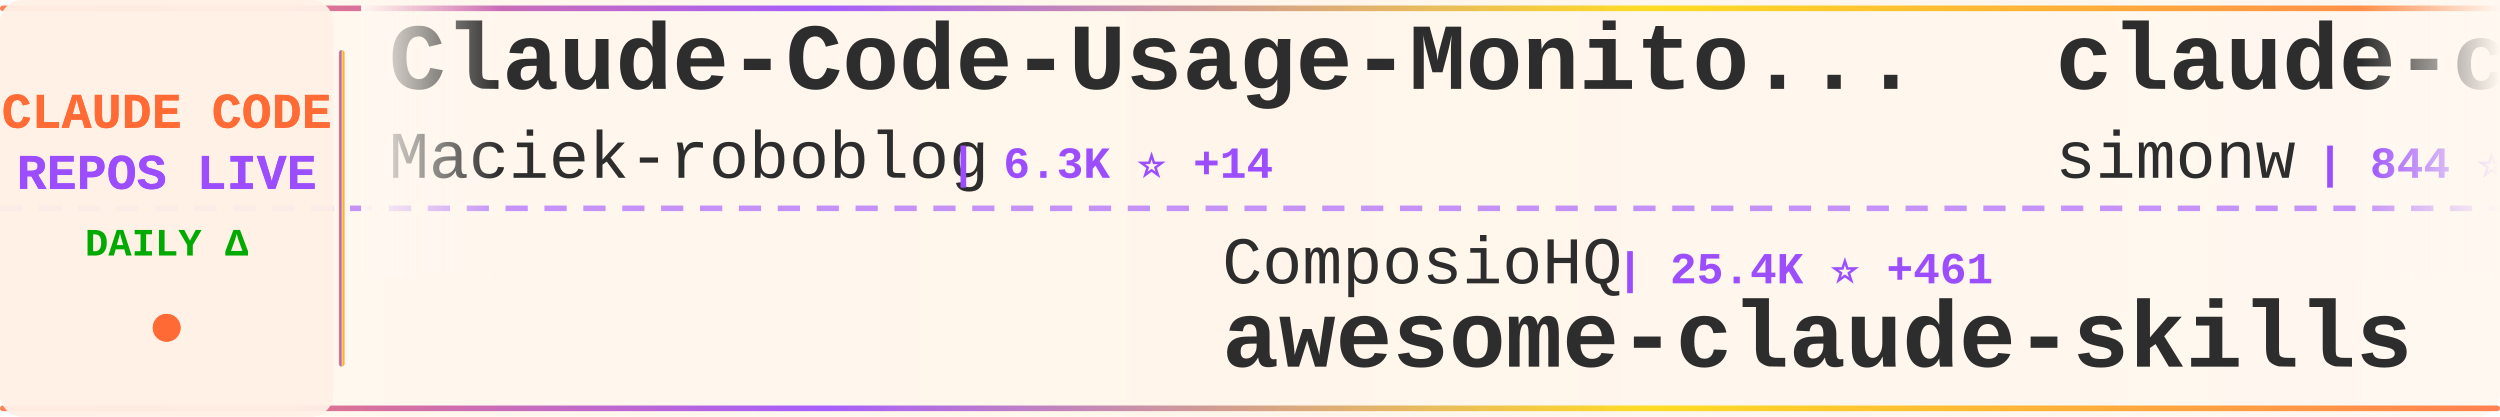
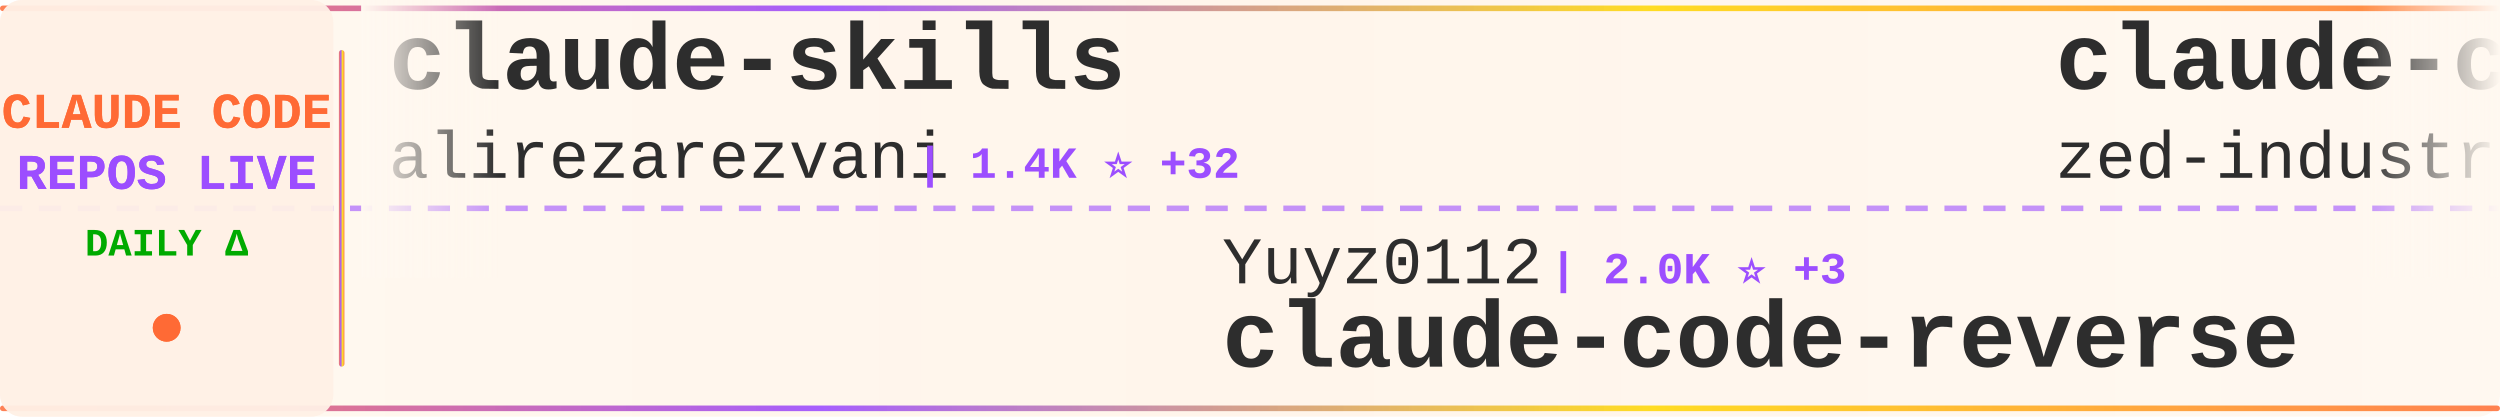
<svg xmlns="http://www.w3.org/2000/svg" width="900" height="150">
  <defs>
    <linearGradient id="tickerBg" x1="0%" y1="0%" x2="100%" y2="0%">
      <stop offset="0%" style="stop-color:#fff8f0;stop-opacity:0.98" />
      <stop offset="50%" style="stop-color:#fff5eb;stop-opacity:1" />
      <stop offset="100%" style="stop-color:#fff8f0;stop-opacity:0.98" />
    </linearGradient>
    <linearGradient id="borderGrad" x1="0%" y1="0%" x2="100%" y2="0%">
      <stop offset="0%" style="stop-color:#FF6B35;stop-opacity:0.85">
        <animate attributeName="stop-opacity" values="0.85;1;0.85" dur="2s" repeatCount="indefinite" />
      </stop>
      <stop offset="33%" style="stop-color:#9C4EFF;stop-opacity:0.9">
        <animate attributeName="stop-opacity" values="0.9;1;0.9" dur="2.2s" repeatCount="indefinite" />
      </stop>
      <stop offset="66%" style="stop-color:#FFD700;stop-opacity:0.85">
        <animate attributeName="stop-opacity" values="0.85;1;0.85" dur="1.8s" repeatCount="indefinite" />
      </stop>
      <stop offset="100%" style="stop-color:#FF6B35;stop-opacity:0.85">
        <animate attributeName="stop-opacity" values="0.85;1;0.85" dur="2s" repeatCount="indefinite" />
      </stop>
    </linearGradient>
    <filter id="textGlow">
      <feGaussianBlur stdDeviation="0.15" result="coloredBlur" />
      <feMerge>
        <feMergeNode in="coloredBlur" />
        <feMergeNode in="SourceGraphic" />
      </feMerge>
    </filter>
    <filter id="metricGlow">
      <feGaussianBlur stdDeviation="0.2" result="coloredBlur" />
      <feMerge>
        <feMergeNode in="coloredBlur" />
        <feMergeNode in="SourceGraphic" />
      </feMerge>
    </filter>
    <linearGradient id="leftFade" x1="0%" y1="0%" x2="100%" y2="0%">
      <stop offset="0%" style="stop-color:#fff8f0;stop-opacity:1" />
      <stop offset="100%" style="stop-color:#fff8f0;stop-opacity:0" />
    </linearGradient>
    <linearGradient id="rightFade" x1="0%" y1="0%" x2="100%" y2="0%">
      <stop offset="0%" style="stop-color:#fff8f0;stop-opacity:0" />
      <stop offset="100%" style="stop-color:#fff8f0;stop-opacity:1" />
    </linearGradient>
  </defs>
  <rect width="900" height="150" fill="url(#tickerBg)" rx="8" />
  <rect x="0" y="2" width="900" height="2" fill="url(#borderGrad)" rx="1" />
  <rect x="0" y="146" width="900" height="2" fill="url(#borderGrad)" rx="1" />
  <line x1="0" y1="75" x2="900" y2="75" stroke="#9C4EFF" stroke-width="2" stroke-dasharray="8 6" opacity="0.6" />
  <rect x="0" y="0" width="120" height="150" fill="#fff0e6" opacity="0.95" rx="8" />
  <text x="60" y="46" font-family="'Courier New', monospace" font-size="18" font-weight="bold" fill="#FF6B35" text-anchor="middle" filter="url(#textGlow)">
    CLAUDE CODE
  </text>
  <text x="60" y="68" font-family="'Courier New', monospace" font-size="18" font-weight="bold" fill="#9C4EFF" text-anchor="middle" filter="url(#textGlow)">
    REPOS LIVE
  </text>
  <text x="60" y="92" font-family="'Courier New', monospace" font-size="14" font-weight="bold" fill="#00aa00" text-anchor="middle">
    DAILY Δ
  </text>
  <circle cx="60" cy="118" r="5" fill="#FF6B35" filter="url(#metricGlow)">
    <animate attributeName="r" values="4;6;4" dur="1.5s" repeatCount="indefinite" />
    <animate attributeName="opacity" values="0.6;1;0.6" dur="1.5s" repeatCount="indefinite" />
  </circle>
  <rect x="122" y="18" width="2" height="114" fill="url(#borderGrad)" rx="1" />
  <clipPath id="tickerClip">
    <rect x="130" y="0" width="770" height="150" />
  </clipPath>
  <g clip-path="url(#tickerClip)">
    <g id="tickerItems">
      <animateTransform attributeName="transform" attributeType="XML" type="translate" from="0 0" to="-3000 0" dur="54s" repeatCount="indefinite" />
      <g transform="translate(0, 0)">
-         <text x="140" y="32" font-family="'Courier New', monospace" font-size="34" font-weight="bold" fill="#2d2d2d">Claude-Code-Usage-Monito...</text>
-         <text x="140" y="64" font-family="'Courier New', monospace" font-size="24" font-weight="normal" fill="#2d2d2d" opacity="1.0">Maciek-roboblog</text>
-         <text x="342" y="64" font-family="'Courier New', monospace" font-size="16" font-weight="bold" fill="#9C4EFF"> | 6.3K ⭐ +14</text>
+         <text x="140" y="32" font-family="'Courier New', monospace" font-size="34" font-weight="bold" fill="#2d2d2d">claude-skills</text>
+         <text x="140" y="64" font-family="'Courier New', monospace" font-size="24" font-weight="normal" fill="#2d2d2d" opacity="1.0">alirezarezvani</text>
+         <text x="330" y="64" font-family="'Courier New', monospace" font-size="16" font-weight="bold" fill="#9C4EFF"> | 1.4K ⭐ +32</text>
      </g>
      <g transform="translate(300, 0)">
-         <text x="140" y="102" font-family="'Courier New', monospace" font-size="24" font-weight="normal" fill="#2d2d2d" opacity="1.0">ComposioHQ</text>
-         <text x="282" y="102" font-family="'Courier New', monospace" font-size="16" font-weight="bold" fill="#9C4EFF"> | 25.4K ⭐ +461</text>
-         <text x="140" y="132" font-family="'Courier New', monospace" font-size="34" font-weight="bold" fill="#2d2d2d">awesome-claude-skills</text>
+         <text x="140" y="102" font-family="'Courier New', monospace" font-size="24" font-weight="normal" fill="#2d2d2d" opacity="1.0">Yuyz0112</text>
+         <text x="258" y="102" font-family="'Courier New', monospace" font-size="16" font-weight="bold" fill="#9C4EFF"> | 2.0K ⭐ +3</text>
+         <text x="140" y="132" font-family="'Courier New', monospace" font-size="34" font-weight="bold" fill="#2d2d2d">claude-code-reverse</text>
      </g>
      <g transform="translate(600, 0)">
-         <text x="140" y="32" font-family="'Courier New', monospace" font-size="34" font-weight="bold" fill="#2d2d2d">claude-code-transcripts</text>
-         <text x="140" y="64" font-family="'Courier New', monospace" font-size="24" font-weight="normal" fill="#2d2d2d" opacity="1.0">simonw</text>
-         <text x="234" y="64" font-family="'Courier New', monospace" font-size="16" font-weight="bold" fill="#9C4EFF"> | 844 ⭐ +4</text>
+         <text x="140" y="32" font-family="'Courier New', monospace" font-size="34" font-weight="bold" fill="#2d2d2d">claude-code-acp</text>
+         <text x="140" y="64" font-family="'Courier New', monospace" font-size="24" font-weight="normal" fill="#2d2d2d" opacity="1.0">zed-industries</text>
+         <text x="330" y="64" font-family="'Courier New', monospace" font-size="16" font-weight="bold" fill="#9C4EFF"> | 793 ⭐ +6</text>
      </g>
      <g transform="translate(900, 0)">
-         <text x="140" y="102" font-family="'Courier New', monospace" font-size="24" font-weight="normal" fill="#2d2d2d" opacity="1.0">frankbria</text>
-         <text x="270" y="102" font-family="'Courier New', monospace" font-size="16" font-weight="bold" fill="#9C4EFF"> | 5.5K ⭐ +119</text>
-         <text x="140" y="132" font-family="'Courier New', monospace" font-size="34" font-weight="bold" fill="#2d2d2d">ralph-claude-code</text>
+         <text x="140" y="102" font-family="'Courier New', monospace" font-size="24" font-weight="normal" fill="#2d2d2d" opacity="1.0">code-yeongyu</text>
+         <text x="306" y="102" font-family="'Courier New', monospace" font-size="16" font-weight="bold" fill="#9C4EFF"> | 23.6K ⭐ +595</text>
+         <text x="140" y="132" font-family="'Courier New', monospace" font-size="34" font-weight="bold" fill="#2d2d2d">oh-my-opencode</text>
      </g>
      <g transform="translate(1200, 0)">
-         <text x="140" y="32" font-family="'Courier New', monospace" font-size="34" font-weight="bold" fill="#2d2d2d">context-engineering-intr...</text>
-         <text x="140" y="64" font-family="'Courier New', monospace" font-size="24" font-weight="normal" fill="#2d2d2d" opacity="1.0">coleam00</text>
-         <text x="258" y="64" font-family="'Courier New', monospace" font-size="16" font-weight="bold" fill="#9C4EFF"> | 12.3K ⭐ +7</text>
+         <text x="140" y="32" font-family="'Courier New', monospace" font-size="34" font-weight="bold" fill="#2d2d2d">claude-code-prompt-impro...</text>
+         <text x="140" y="64" font-family="'Courier New', monospace" font-size="24" font-weight="normal" fill="#2d2d2d" opacity="1.0">severity1</text>
+         <text x="270" y="64" font-family="'Courier New', monospace" font-size="16" font-weight="bold" fill="#9C4EFF"> | 1.1K ⭐ +3</text>
      </g>
      <g transform="translate(1500, 0)">
-         <text x="140" y="102" font-family="'Courier New', monospace" font-size="24" font-weight="normal" fill="#2d2d2d" opacity="1.0">Matt-Dionis</text>
-         <text x="294" y="102" font-family="'Courier New', monospace" font-size="16" font-weight="bold" fill="#9C4EFF"> | 607 ⭐ +2</text>
-         <text x="140" y="132" font-family="'Courier New', monospace" font-size="34" font-weight="bold" fill="#2d2d2d">claude-code-configs</text>
+         <text x="140" y="102" font-family="'Courier New', monospace" font-size="24" font-weight="normal" fill="#2d2d2d" opacity="1.0">d-kimuson</text>
+         <text x="270" y="102" font-family="'Courier New', monospace" font-size="16" font-weight="bold" fill="#9C4EFF"> | 816 ⭐ +3</text>
+         <text x="140" y="132" font-family="'Courier New', monospace" font-size="34" font-weight="bold" fill="#2d2d2d">claude-code-viewer</text>
      </g>
      <g transform="translate(1800, 0)">
-         <text x="140" y="32" font-family="'Courier New', monospace" font-size="34" font-weight="bold" fill="#2d2d2d">claude-code-hub</text>
-         <text x="140" y="64" font-family="'Courier New', monospace" font-size="24" font-weight="normal" fill="#2d2d2d" opacity="1.0">zsio</text>
-         <text x="210" y="64" font-family="'Courier New', monospace" font-size="16" font-weight="bold" fill="#9C4EFF"> | 150 ⭐</text>
+         <text x="140" y="32" font-family="'Courier New', monospace" font-size="34" font-weight="bold" fill="#2d2d2d">claude-code-templates</text>
+         <text x="140" y="64" font-family="'Courier New', monospace" font-size="24" font-weight="normal" fill="#2d2d2d" opacity="1.0">davila7</text>
+         <text x="246" y="64" font-family="'Courier New', monospace" font-size="16" font-weight="bold" fill="#9C4EFF"> | 18.3K ⭐ +121</text>
      </g>
      <g transform="translate(2100, 0)">
-         <text x="140" y="102" font-family="'Courier New', monospace" font-size="24" font-weight="normal" fill="#2d2d2d" opacity="1.0">obra</text>
-         <text x="210" y="102" font-family="'Courier New', monospace" font-size="16" font-weight="bold" fill="#9C4EFF"> | 35.4K ⭐ +664</text>
-         <text x="140" y="132" font-family="'Courier New', monospace" font-size="34" font-weight="bold" fill="#2d2d2d">superpowers</text>
+         <text x="140" y="102" font-family="'Courier New', monospace" font-size="24" font-weight="normal" fill="#2d2d2d" opacity="1.0">disler</text>
+         <text x="234" y="102" font-family="'Courier New', monospace" font-size="16" font-weight="bold" fill="#9C4EFF"> | 2.1K ⭐ +2</text>
+         <text x="140" y="132" font-family="'Courier New', monospace" font-size="34" font-weight="bold" fill="#2d2d2d">claude-code-hooks-master...</text>
      </g>
      <g transform="translate(2400, 0)">
-         <text x="140" y="32" font-family="'Courier New', monospace" font-size="34" font-weight="bold" fill="#2d2d2d">claude-code-docs</text>
-         <text x="140" y="64" font-family="'Courier New', monospace" font-size="24" font-weight="normal" fill="#2d2d2d" opacity="1.0">ericbuess</text>
-         <text x="270" y="64" font-family="'Courier New', monospace" font-size="16" font-weight="bold" fill="#9C4EFF"> | 634 ⭐ +10</text>
+         <text x="140" y="32" font-family="'Courier New', monospace" font-size="34" font-weight="bold" fill="#2d2d2d">claude-code-action</text>
+         <text x="140" y="64" font-family="'Courier New', monospace" font-size="24" font-weight="normal" fill="#2d2d2d" opacity="1.0">anthropics</text>
+         <text x="282" y="64" font-family="'Courier New', monospace" font-size="16" font-weight="bold" fill="#9C4EFF"> | 5.3K ⭐ +18</text>
      </g>
      <g transform="translate(2700, 0)">
-         <text x="140" y="102" font-family="'Courier New', monospace" font-size="24" font-weight="normal" fill="#2d2d2d" opacity="1.0">oraios</text>
-         <text x="234" y="102" font-family="'Courier New', monospace" font-size="16" font-weight="bold" fill="#9C4EFF"> | 19.1K ⭐ +40</text>
-         <text x="140" y="132" font-family="'Courier New', monospace" font-size="34" font-weight="bold" fill="#2d2d2d">serena</text>
+         <text x="140" y="102" font-family="'Courier New', monospace" font-size="24" font-weight="normal" fill="#2d2d2d" opacity="1.0">lst97</text>
+         <text x="222" y="102" font-family="'Courier New', monospace" font-size="16" font-weight="bold" fill="#9C4EFF"> | 1.4K ⭐ +1</text>
+         <text x="140" y="132" font-family="'Courier New', monospace" font-size="34" font-weight="bold" fill="#2d2d2d">claude-code-sub-agents</text>
      </g>
      <g transform="translate(3000, 0)">
-         <text x="140" y="32" font-family="'Courier New', monospace" font-size="34" font-weight="bold" fill="#2d2d2d">Claude-Code-Usage-Monito...</text>
-         <text x="140" y="64" font-family="'Courier New', monospace" font-size="24" font-weight="normal" fill="#2d2d2d" opacity="1.0">Maciek-roboblog</text>
-         <text x="342" y="64" font-family="'Courier New', monospace" font-size="16" font-weight="bold" fill="#9C4EFF"> | 6.3K ⭐ +14</text>
+         <text x="140" y="32" font-family="'Courier New', monospace" font-size="34" font-weight="bold" fill="#2d2d2d">claude-skills</text>
+         <text x="140" y="64" font-family="'Courier New', monospace" font-size="24" font-weight="normal" fill="#2d2d2d" opacity="1.0">alirezarezvani</text>
+         <text x="330" y="64" font-family="'Courier New', monospace" font-size="16" font-weight="bold" fill="#9C4EFF"> | 1.4K ⭐ +32</text>
      </g>
      <g transform="translate(3300, 0)">
-         <text x="140" y="102" font-family="'Courier New', monospace" font-size="24" font-weight="normal" fill="#2d2d2d" opacity="1.0">ComposioHQ</text>
-         <text x="282" y="102" font-family="'Courier New', monospace" font-size="16" font-weight="bold" fill="#9C4EFF"> | 25.4K ⭐ +461</text>
-         <text x="140" y="132" font-family="'Courier New', monospace" font-size="34" font-weight="bold" fill="#2d2d2d">awesome-claude-skills</text>
+         <text x="140" y="102" font-family="'Courier New', monospace" font-size="24" font-weight="normal" fill="#2d2d2d" opacity="1.0">Yuyz0112</text>
+         <text x="258" y="102" font-family="'Courier New', monospace" font-size="16" font-weight="bold" fill="#9C4EFF"> | 2.0K ⭐ +3</text>
+         <text x="140" y="132" font-family="'Courier New', monospace" font-size="34" font-weight="bold" fill="#2d2d2d">claude-code-reverse</text>
      </g>
      <g transform="translate(3600, 0)">
-         <text x="140" y="32" font-family="'Courier New', monospace" font-size="34" font-weight="bold" fill="#2d2d2d">claude-code-transcripts</text>
-         <text x="140" y="64" font-family="'Courier New', monospace" font-size="24" font-weight="normal" fill="#2d2d2d" opacity="1.0">simonw</text>
-         <text x="234" y="64" font-family="'Courier New', monospace" font-size="16" font-weight="bold" fill="#9C4EFF"> | 844 ⭐ +4</text>
+         <text x="140" y="32" font-family="'Courier New', monospace" font-size="34" font-weight="bold" fill="#2d2d2d">claude-code-acp</text>
+         <text x="140" y="64" font-family="'Courier New', monospace" font-size="24" font-weight="normal" fill="#2d2d2d" opacity="1.0">zed-industries</text>
+         <text x="330" y="64" font-family="'Courier New', monospace" font-size="16" font-weight="bold" fill="#9C4EFF"> | 793 ⭐ +6</text>
      </g>
      <g transform="translate(3900, 0)">
-         <text x="140" y="102" font-family="'Courier New', monospace" font-size="24" font-weight="normal" fill="#2d2d2d" opacity="1.0">frankbria</text>
-         <text x="270" y="102" font-family="'Courier New', monospace" font-size="16" font-weight="bold" fill="#9C4EFF"> | 5.5K ⭐ +119</text>
-         <text x="140" y="132" font-family="'Courier New', monospace" font-size="34" font-weight="bold" fill="#2d2d2d">ralph-claude-code</text>
+         <text x="140" y="102" font-family="'Courier New', monospace" font-size="24" font-weight="normal" fill="#2d2d2d" opacity="1.0">code-yeongyu</text>
+         <text x="306" y="102" font-family="'Courier New', monospace" font-size="16" font-weight="bold" fill="#9C4EFF"> | 23.6K ⭐ +595</text>
+         <text x="140" y="132" font-family="'Courier New', monospace" font-size="34" font-weight="bold" fill="#2d2d2d">oh-my-opencode</text>
      </g>
    </g>
  </g>
  <rect x="130" y="0" width="50" height="100" fill="url(#leftFade)" />
  <rect x="850" y="0" width="50" height="100" fill="url(#rightFade)" />
</svg>
